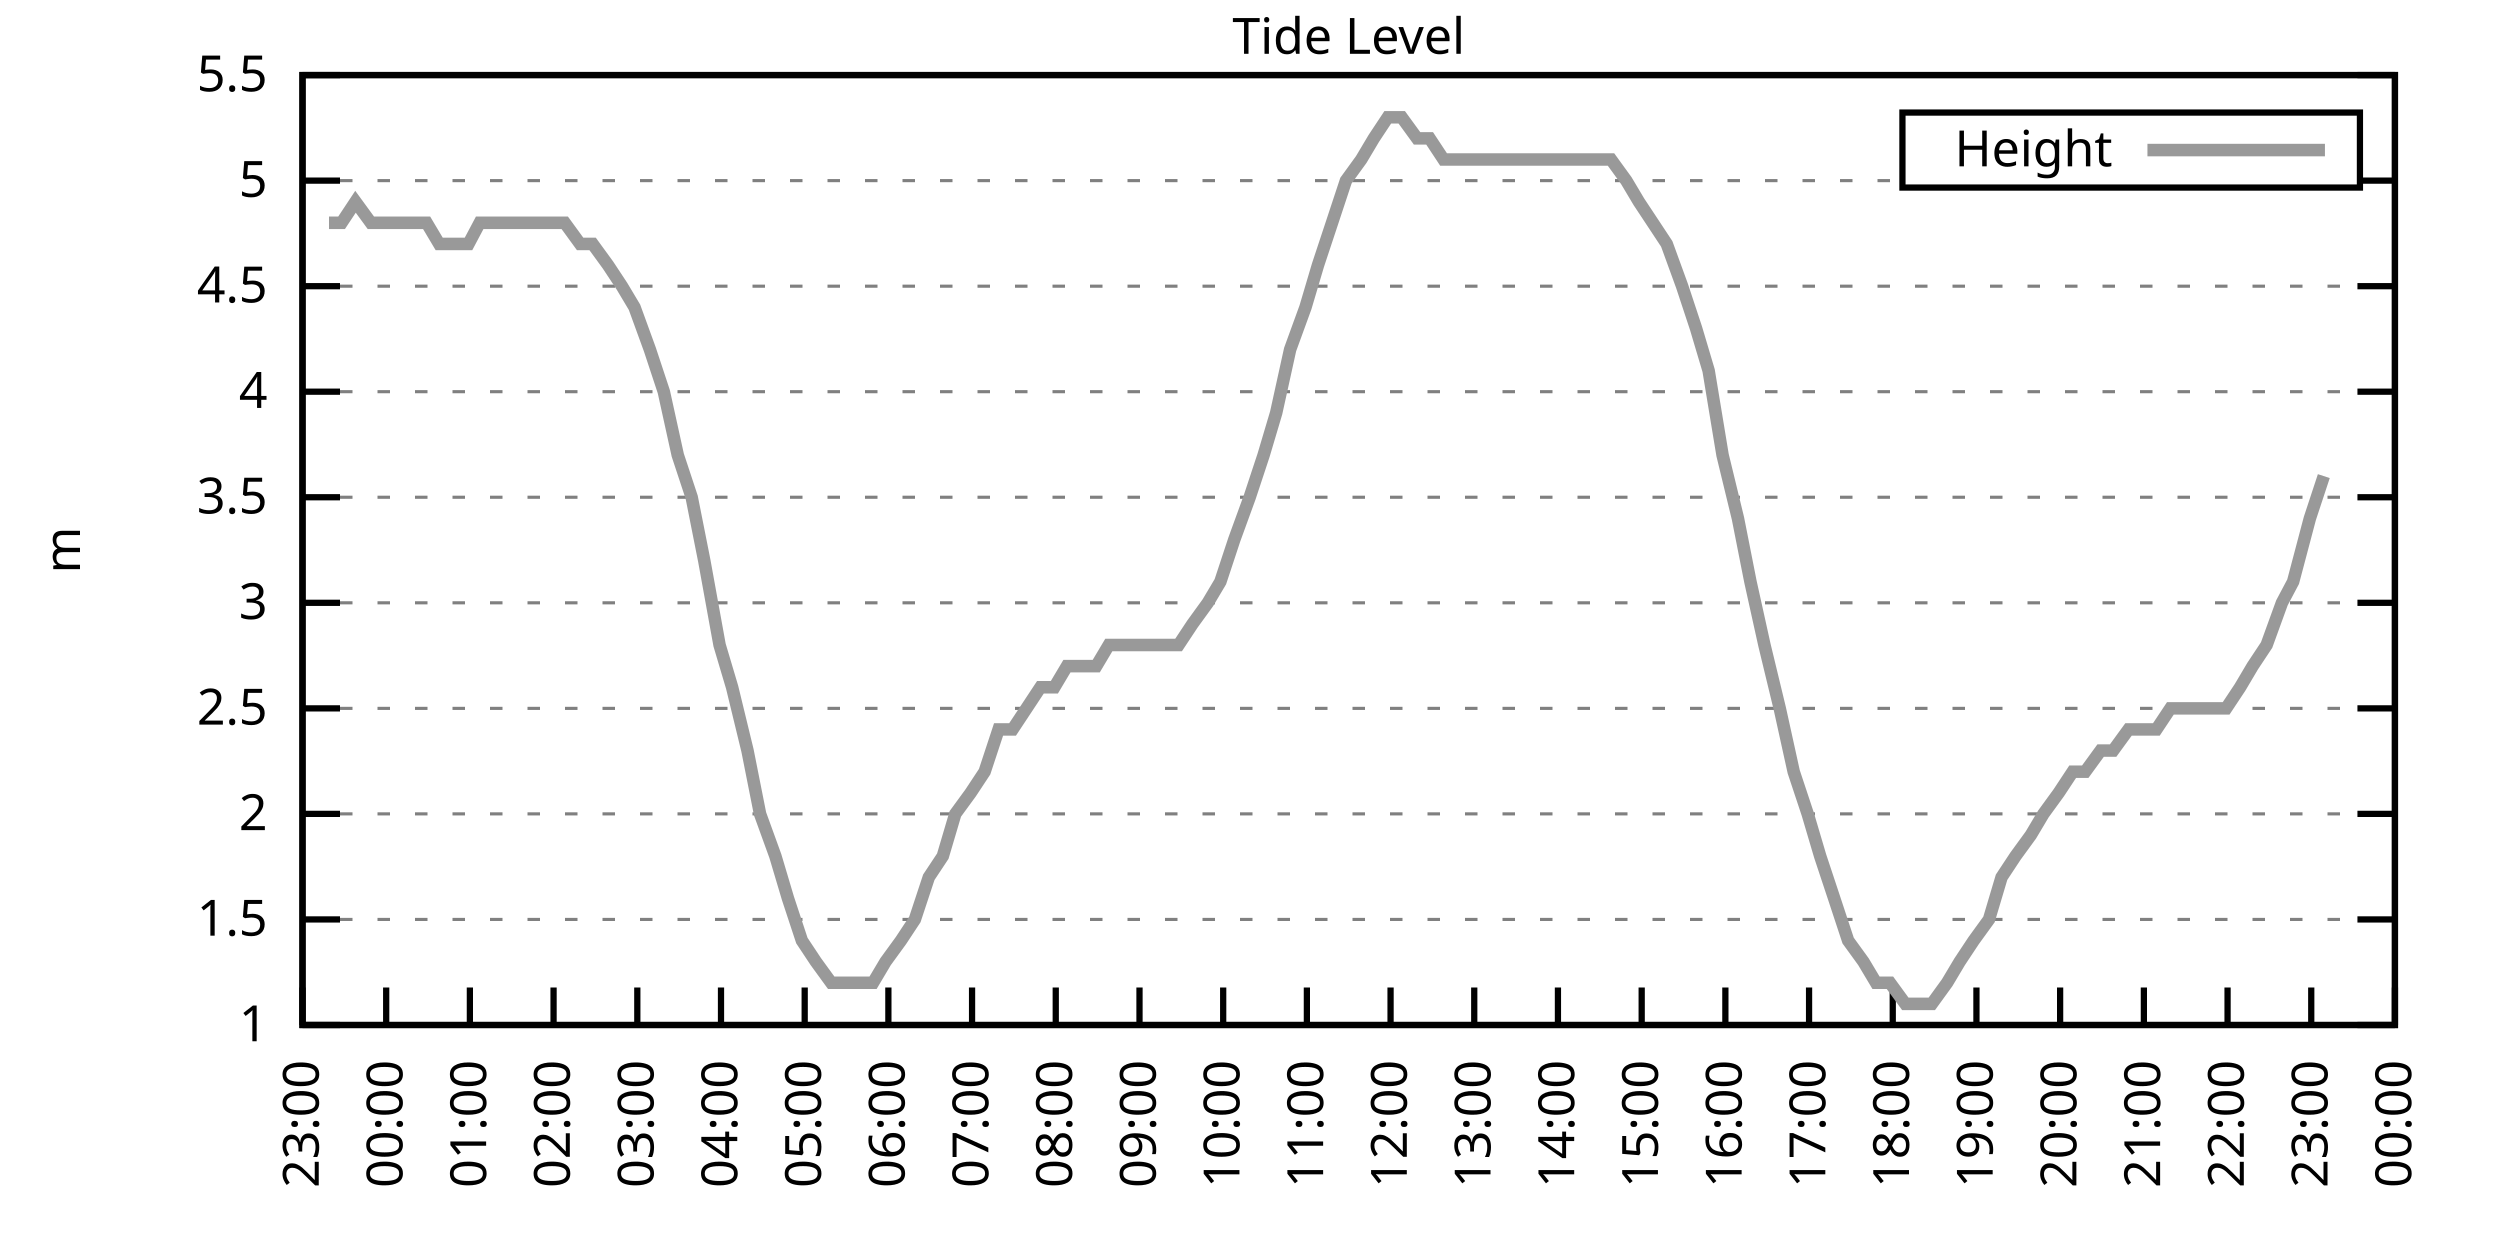
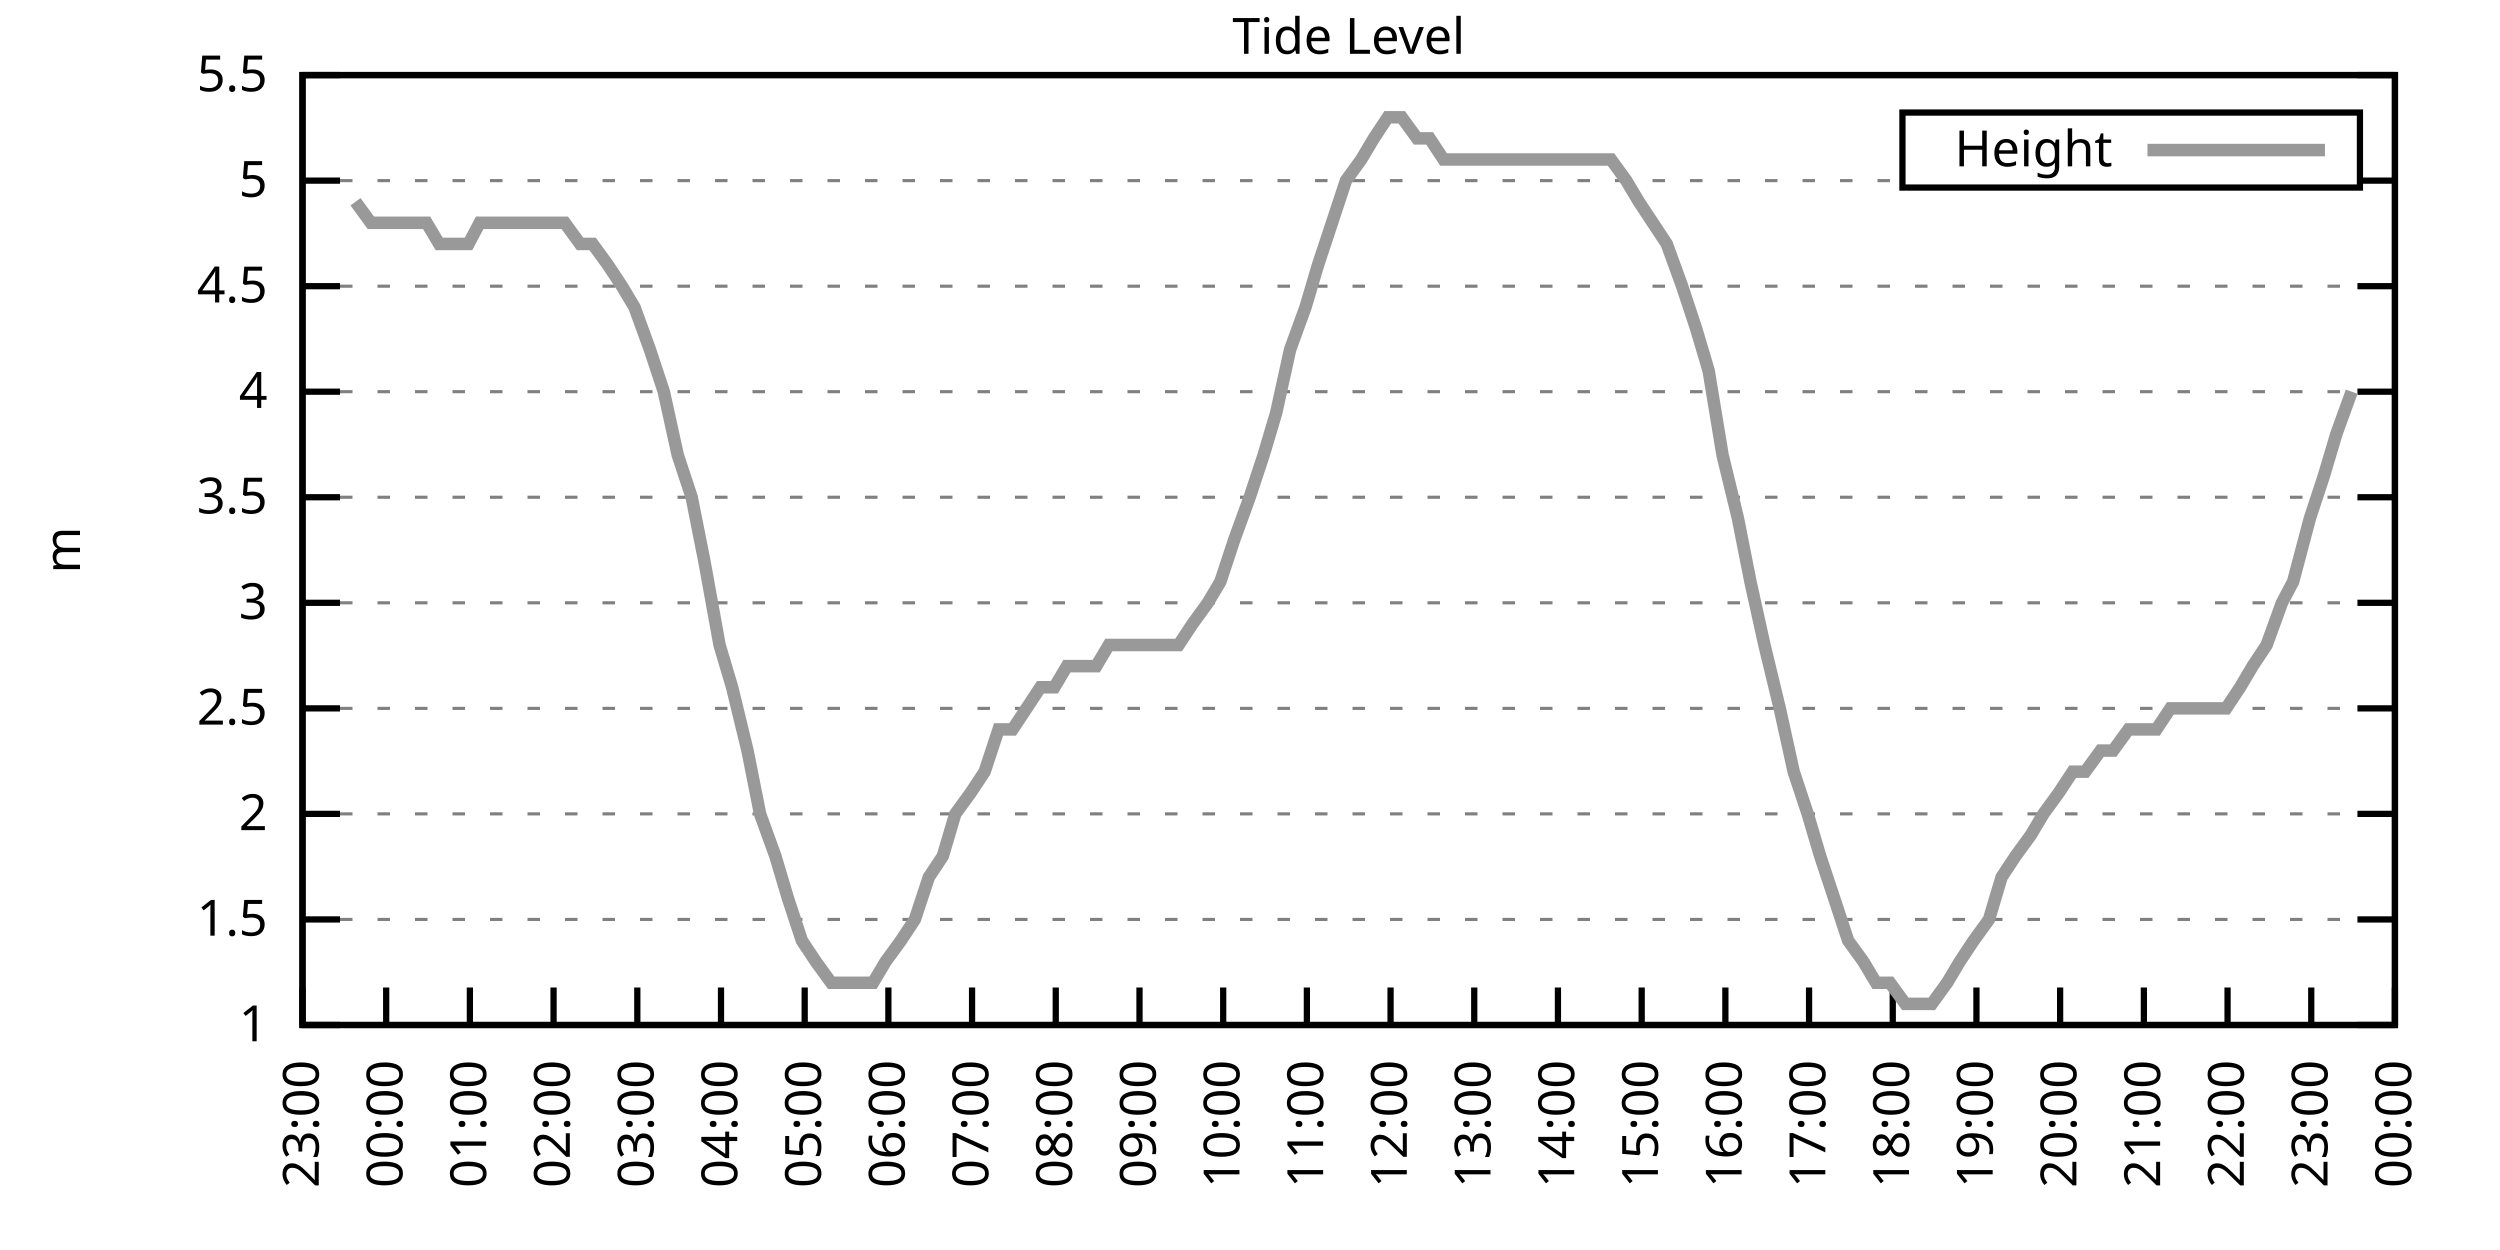
<svg xmlns="http://www.w3.org/2000/svg" xmlns:xlink="http://www.w3.org/1999/xlink" width="400" height="200" viewBox="0 0 400 200">
  <g id="gnuplot_canvas">
    <rect x="0" y="0" width="400" height="200" fill="none" />
    <defs>
      <circle id="gpDot" r="0.5" stroke-width="0.5" stroke="currentColor" />
      <path id="gpPt0" stroke-width="0.333" stroke="currentColor" d="M-1,0 h2 M0,-1 v2" />
      <path id="gpPt1" stroke-width="0.333" stroke="currentColor" d="M-1,-1 L1,1 M1,-1 L-1,1" />
      <path id="gpPt2" stroke-width="0.333" stroke="currentColor" d="M-1,0 L1,0 M0,-1 L0,1 M-1,-1 L1,1 M-1,1 L1,-1" />
      <rect id="gpPt3" stroke-width="0.333" stroke="currentColor" x="-1" y="-1" width="2" height="2" />
      <rect id="gpPt4" stroke-width="0.333" stroke="currentColor" fill="currentColor" x="-1" y="-1" width="2" height="2" />
      <circle id="gpPt5" stroke-width="0.333" stroke="currentColor" cx="0" cy="0" r="1" />
      <use xlink:href="#gpPt5" id="gpPt6" fill="currentColor" stroke="none" />
      <path id="gpPt7" stroke-width="0.333" stroke="currentColor" d="M0,-1.33 L-1.33,0.67 L1.33,0.67 z" />
      <use xlink:href="#gpPt7" id="gpPt8" fill="currentColor" stroke="none" />
      <use xlink:href="#gpPt7" id="gpPt9" stroke="currentColor" transform="rotate(180)" />
      <use xlink:href="#gpPt9" id="gpPt10" fill="currentColor" stroke="none" />
      <use xlink:href="#gpPt3" id="gpPt11" stroke="currentColor" transform="rotate(45)" />
      <use xlink:href="#gpPt11" id="gpPt12" fill="currentColor" stroke="none" />
      <path id="gpPt13" stroke-width="0.333" stroke="currentColor" d="M0,1.330 L1.265,0.411 L0.782,-1.067 L-0.782,-1.076 L-1.265,0.411 z" />
      <use xlink:href="#gpPt13" id="gpPt14" fill="currentColor" stroke="none" />
      <filter id="textbox" filterUnits="objectBoundingBox" x="0" y="0" height="1" width="1">
        <feFlood flood-color="white" flood-opacity="1" result="bgnd" />
        <feComposite in="SourceGraphic" in2="bgnd" operator="atop" />
      </filter>
      <filter id="greybox" filterUnits="objectBoundingBox" x="0" y="0" height="1" width="1">
        <feFlood flood-color="lightgrey" flood-opacity="1" result="grey" />
        <feComposite in="SourceGraphic" in2="grey" operator="atop" />
      </filter>
    </defs>
    <g fill="none" color="white" stroke="currentColor" stroke-width="1.00" stroke-linecap="butt" stroke-linejoin="miter">
</g>
    <g fill="none" color="black" stroke="currentColor" stroke-width="1.00" stroke-linecap="butt" stroke-linejoin="miter">
      <g stroke="none" shape-rendering="crispEdges">
        <polygon fill="rgb(255, 255, 255)" points="48.40,164.00 383.18,164.00 383.18,12.02 48.40,12.02 " />
      </g>
    </g>
    <g fill="none" color="black" stroke="currentColor" stroke-width="1.00" stroke-linecap="butt" stroke-linejoin="miter">
</g>
    <g fill="none" color="black" stroke="black" stroke-width="0.50" stroke-linecap="butt" stroke-linejoin="miter">
</g>
    <g fill="none" color="gray" stroke="currentColor" stroke-width="0.50" stroke-linecap="butt" stroke-linejoin="miter">
      <path stroke="gray" stroke-dasharray="2,4" class="gridline" d="M48.40,164.00 L383.19,164.00  " />
    </g>
    <g fill="none" color="gray" stroke="gray" stroke-width="1.00" stroke-linecap="butt" stroke-linejoin="miter">
</g>
    <g fill="none" color="black" stroke="currentColor" stroke-width="1.00" stroke-linecap="butt" stroke-linejoin="miter">
      <path stroke="black" d="M48.40,164.00 L54.40,164.00 M383.19,164.00 L377.19,164.00  " />
      <g transform="translate(42.80,166.60)" stroke="none" fill="black" font-family="Sans" font-size="8.00" text-anchor="end">
        <text>
          <tspan font-family="Sans"> 1</tspan>
        </text>
      </g>
    </g>
    <g fill="none" color="black" stroke="currentColor" stroke-width="1.00" stroke-linecap="butt" stroke-linejoin="miter">
</g>
    <g fill="none" color="black" stroke="black" stroke-width="0.50" stroke-linecap="butt" stroke-linejoin="miter">
</g>
    <g fill="none" color="gray" stroke="currentColor" stroke-width="0.50" stroke-linecap="butt" stroke-linejoin="miter">
      <path stroke="gray" stroke-dasharray="2,4" class="gridline" d="M48.40,147.11 L383.19,147.11  " />
    </g>
    <g fill="none" color="gray" stroke="gray" stroke-width="1.00" stroke-linecap="butt" stroke-linejoin="miter">
</g>
    <g fill="none" color="black" stroke="currentColor" stroke-width="1.00" stroke-linecap="butt" stroke-linejoin="miter">
      <path stroke="black" d="M48.40,147.11 L54.40,147.11 M383.19,147.11 L377.19,147.11  " />
      <g transform="translate(42.80,149.71)" stroke="none" fill="black" font-family="Sans" font-size="8.00" text-anchor="end">
        <text>
          <tspan font-family="Sans"> 1.5</tspan>
        </text>
      </g>
    </g>
    <g fill="none" color="black" stroke="currentColor" stroke-width="1.00" stroke-linecap="butt" stroke-linejoin="miter">
</g>
    <g fill="none" color="black" stroke="black" stroke-width="0.50" stroke-linecap="butt" stroke-linejoin="miter">
</g>
    <g fill="none" color="gray" stroke="currentColor" stroke-width="0.50" stroke-linecap="butt" stroke-linejoin="miter">
      <path stroke="gray" stroke-dasharray="2,4" class="gridline" d="M48.40,130.22 L383.19,130.22  " />
    </g>
    <g fill="none" color="gray" stroke="gray" stroke-width="1.00" stroke-linecap="butt" stroke-linejoin="miter">
</g>
    <g fill="none" color="black" stroke="currentColor" stroke-width="1.00" stroke-linecap="butt" stroke-linejoin="miter">
      <path stroke="black" d="M48.40,130.22 L54.40,130.22 M383.19,130.22 L377.19,130.22  " />
      <g transform="translate(42.80,132.82)" stroke="none" fill="black" font-family="Sans" font-size="8.00" text-anchor="end">
        <text>
          <tspan font-family="Sans"> 2</tspan>
        </text>
      </g>
    </g>
    <g fill="none" color="black" stroke="currentColor" stroke-width="1.00" stroke-linecap="butt" stroke-linejoin="miter">
</g>
    <g fill="none" color="black" stroke="black" stroke-width="0.50" stroke-linecap="butt" stroke-linejoin="miter">
</g>
    <g fill="none" color="gray" stroke="currentColor" stroke-width="0.50" stroke-linecap="butt" stroke-linejoin="miter">
      <path stroke="gray" stroke-dasharray="2,4" class="gridline" d="M48.40,113.34 L383.19,113.34  " />
    </g>
    <g fill="none" color="gray" stroke="gray" stroke-width="1.00" stroke-linecap="butt" stroke-linejoin="miter">
</g>
    <g fill="none" color="black" stroke="currentColor" stroke-width="1.00" stroke-linecap="butt" stroke-linejoin="miter">
      <path stroke="black" d="M48.40,113.34 L54.40,113.34 M383.19,113.34 L377.19,113.34  " />
      <g transform="translate(42.80,115.94)" stroke="none" fill="black" font-family="Sans" font-size="8.00" text-anchor="end">
        <text>
          <tspan font-family="Sans"> 2.5</tspan>
        </text>
      </g>
    </g>
    <g fill="none" color="black" stroke="currentColor" stroke-width="1.00" stroke-linecap="butt" stroke-linejoin="miter">
</g>
    <g fill="none" color="black" stroke="black" stroke-width="0.50" stroke-linecap="butt" stroke-linejoin="miter">
</g>
    <g fill="none" color="gray" stroke="currentColor" stroke-width="0.50" stroke-linecap="butt" stroke-linejoin="miter">
      <path stroke="gray" stroke-dasharray="2,4" class="gridline" d="M48.40,96.45 L383.19,96.45  " />
    </g>
    <g fill="none" color="gray" stroke="gray" stroke-width="1.00" stroke-linecap="butt" stroke-linejoin="miter">
</g>
    <g fill="none" color="black" stroke="currentColor" stroke-width="1.00" stroke-linecap="butt" stroke-linejoin="miter">
      <path stroke="black" d="M48.40,96.45 L54.40,96.45 M383.19,96.45 L377.19,96.45  " />
      <g transform="translate(42.80,99.05)" stroke="none" fill="black" font-family="Sans" font-size="8.00" text-anchor="end">
        <text>
          <tspan font-family="Sans"> 3</tspan>
        </text>
      </g>
    </g>
    <g fill="none" color="black" stroke="currentColor" stroke-width="1.00" stroke-linecap="butt" stroke-linejoin="miter">
</g>
    <g fill="none" color="black" stroke="black" stroke-width="0.50" stroke-linecap="butt" stroke-linejoin="miter">
</g>
    <g fill="none" color="gray" stroke="currentColor" stroke-width="0.50" stroke-linecap="butt" stroke-linejoin="miter">
      <path stroke="gray" stroke-dasharray="2,4" class="gridline" d="M48.40,79.56 L383.19,79.56  " />
    </g>
    <g fill="none" color="gray" stroke="gray" stroke-width="1.00" stroke-linecap="butt" stroke-linejoin="miter">
</g>
    <g fill="none" color="black" stroke="currentColor" stroke-width="1.00" stroke-linecap="butt" stroke-linejoin="miter">
      <path stroke="black" d="M48.40,79.56 L54.40,79.56 M383.19,79.56 L377.19,79.56  " />
      <g transform="translate(42.80,82.16)" stroke="none" fill="black" font-family="Sans" font-size="8.00" text-anchor="end">
        <text>
          <tspan font-family="Sans"> 3.5</tspan>
        </text>
      </g>
    </g>
    <g fill="none" color="black" stroke="currentColor" stroke-width="1.00" stroke-linecap="butt" stroke-linejoin="miter">
</g>
    <g fill="none" color="black" stroke="black" stroke-width="0.50" stroke-linecap="butt" stroke-linejoin="miter">
</g>
    <g fill="none" color="gray" stroke="currentColor" stroke-width="0.50" stroke-linecap="butt" stroke-linejoin="miter">
      <path stroke="gray" stroke-dasharray="2,4" class="gridline" d="M48.40,62.67 L383.19,62.67  " />
    </g>
    <g fill="none" color="gray" stroke="gray" stroke-width="1.00" stroke-linecap="butt" stroke-linejoin="miter">
</g>
    <g fill="none" color="black" stroke="currentColor" stroke-width="1.00" stroke-linecap="butt" stroke-linejoin="miter">
      <path stroke="black" d="M48.40,62.67 L54.40,62.67 M383.19,62.67 L377.19,62.67  " />
      <g transform="translate(42.80,65.27)" stroke="none" fill="black" font-family="Sans" font-size="8.00" text-anchor="end">
        <text>
          <tspan font-family="Sans"> 4</tspan>
        </text>
      </g>
    </g>
    <g fill="none" color="black" stroke="currentColor" stroke-width="1.00" stroke-linecap="butt" stroke-linejoin="miter">
</g>
    <g fill="none" color="black" stroke="black" stroke-width="0.50" stroke-linecap="butt" stroke-linejoin="miter">
</g>
    <g fill="none" color="gray" stroke="currentColor" stroke-width="0.50" stroke-linecap="butt" stroke-linejoin="miter">
      <path stroke="gray" stroke-dasharray="2,4" class="gridline" d="M48.40,45.79 L383.19,45.79  " />
    </g>
    <g fill="none" color="gray" stroke="gray" stroke-width="1.00" stroke-linecap="butt" stroke-linejoin="miter">
</g>
    <g fill="none" color="black" stroke="currentColor" stroke-width="1.00" stroke-linecap="butt" stroke-linejoin="miter">
      <path stroke="black" d="M48.40,45.79 L54.40,45.79 M383.19,45.79 L377.19,45.79  " />
      <g transform="translate(42.80,48.39)" stroke="none" fill="black" font-family="Sans" font-size="8.00" text-anchor="end">
        <text>
          <tspan font-family="Sans"> 4.5</tspan>
        </text>
      </g>
    </g>
    <g fill="none" color="black" stroke="currentColor" stroke-width="1.00" stroke-linecap="butt" stroke-linejoin="miter">
</g>
    <g fill="none" color="black" stroke="black" stroke-width="0.50" stroke-linecap="butt" stroke-linejoin="miter">
</g>
    <g fill="none" color="gray" stroke="currentColor" stroke-width="0.50" stroke-linecap="butt" stroke-linejoin="miter">
      <path stroke="gray" stroke-dasharray="2,4" class="gridline" d="M48.40,28.90 L304.39,28.90 M377.59,28.90 L383.19,28.90  " />
    </g>
    <g fill="none" color="gray" stroke="gray" stroke-width="1.00" stroke-linecap="butt" stroke-linejoin="miter">
</g>
    <g fill="none" color="black" stroke="currentColor" stroke-width="1.00" stroke-linecap="butt" stroke-linejoin="miter">
      <path stroke="black" d="M48.40,28.90 L54.40,28.90 M383.19,28.90 L377.19,28.90  " />
      <g transform="translate(42.80,31.50)" stroke="none" fill="black" font-family="Sans" font-size="8.00" text-anchor="end">
        <text>
          <tspan font-family="Sans"> 5</tspan>
        </text>
      </g>
    </g>
    <g fill="none" color="black" stroke="currentColor" stroke-width="1.00" stroke-linecap="butt" stroke-linejoin="miter">
</g>
    <g fill="none" color="black" stroke="black" stroke-width="0.50" stroke-linecap="butt" stroke-linejoin="miter">
</g>
    <g fill="none" color="gray" stroke="currentColor" stroke-width="0.50" stroke-linecap="butt" stroke-linejoin="miter">
      <path stroke="gray" stroke-dasharray="2,4" class="gridline" d="M48.40,12.01 L383.19,12.01  " />
    </g>
    <g fill="none" color="gray" stroke="gray" stroke-width="1.00" stroke-linecap="butt" stroke-linejoin="miter">
</g>
    <g fill="none" color="black" stroke="currentColor" stroke-width="1.00" stroke-linecap="butt" stroke-linejoin="miter">
      <path stroke="black" d="M48.40,12.01 L54.40,12.01 M383.19,12.01 L377.19,12.01  " />
      <g transform="translate(42.80,14.61)" stroke="none" fill="black" font-family="Sans" font-size="8.00" text-anchor="end">
        <text>
          <tspan font-family="Sans"> 5.5</tspan>
        </text>
      </g>
    </g>
    <g fill="none" color="black" stroke="currentColor" stroke-width="1.00" stroke-linecap="butt" stroke-linejoin="miter">
      <path stroke="black" d="M48.40,164.00 L48.40,158.00  " />
      <g transform="translate(51.00,169.60) rotate(270.00)" stroke="none" fill="black" font-family="Sans" font-size="8.00" text-anchor="end">
        <text>
          <tspan font-family="Sans">23:00</tspan>
        </text>
      </g>
    </g>
    <g fill="none" color="black" stroke="currentColor" stroke-width="1.00" stroke-linecap="butt" stroke-linejoin="miter">
      <path stroke="black" d="M61.79,164.00 L61.79,158.00  " />
      <g transform="translate(64.39,169.60) rotate(270.00)" stroke="none" fill="black" font-family="Sans" font-size="8.00" text-anchor="end">
        <text>
          <tspan font-family="Sans">00:00</tspan>
        </text>
      </g>
    </g>
    <g fill="none" color="black" stroke="currentColor" stroke-width="1.00" stroke-linecap="butt" stroke-linejoin="miter">
      <path stroke="black" d="M75.18,164.00 L75.18,158.00  " />
      <g transform="translate(77.78,169.60) rotate(270.00)" stroke="none" fill="black" font-family="Sans" font-size="8.00" text-anchor="end">
        <text>
          <tspan font-family="Sans">01:00</tspan>
        </text>
      </g>
    </g>
    <g fill="none" color="black" stroke="currentColor" stroke-width="1.00" stroke-linecap="butt" stroke-linejoin="miter">
      <path stroke="black" d="M88.57,164.00 L88.57,158.00  " />
      <g transform="translate(91.17,169.60) rotate(270.00)" stroke="none" fill="black" font-family="Sans" font-size="8.00" text-anchor="end">
        <text>
          <tspan font-family="Sans">02:00</tspan>
        </text>
      </g>
    </g>
    <g fill="none" color="black" stroke="currentColor" stroke-width="1.00" stroke-linecap="butt" stroke-linejoin="miter">
      <path stroke="black" d="M101.97,164.00 L101.97,158.00  " />
      <g transform="translate(104.57,169.60) rotate(270.00)" stroke="none" fill="black" font-family="Sans" font-size="8.00" text-anchor="end">
        <text>
          <tspan font-family="Sans">03:00</tspan>
        </text>
      </g>
    </g>
    <g fill="none" color="black" stroke="currentColor" stroke-width="1.00" stroke-linecap="butt" stroke-linejoin="miter">
      <path stroke="black" d="M115.36,164.00 L115.36,158.00  " />
      <g transform="translate(117.96,169.60) rotate(270.00)" stroke="none" fill="black" font-family="Sans" font-size="8.00" text-anchor="end">
        <text>
          <tspan font-family="Sans">04:00</tspan>
        </text>
      </g>
    </g>
    <g fill="none" color="black" stroke="currentColor" stroke-width="1.00" stroke-linecap="butt" stroke-linejoin="miter">
      <path stroke="black" d="M128.75,164.00 L128.75,158.00  " />
      <g transform="translate(131.35,169.60) rotate(270.00)" stroke="none" fill="black" font-family="Sans" font-size="8.00" text-anchor="end">
        <text>
          <tspan font-family="Sans">05:00</tspan>
        </text>
      </g>
    </g>
    <g fill="none" color="black" stroke="currentColor" stroke-width="1.00" stroke-linecap="butt" stroke-linejoin="miter">
      <path stroke="black" d="M142.14,164.00 L142.14,158.00  " />
      <g transform="translate(144.74,169.60) rotate(270.00)" stroke="none" fill="black" font-family="Sans" font-size="8.00" text-anchor="end">
        <text>
          <tspan font-family="Sans">06:00</tspan>
        </text>
      </g>
    </g>
    <g fill="none" color="black" stroke="currentColor" stroke-width="1.00" stroke-linecap="butt" stroke-linejoin="miter">
      <path stroke="black" d="M155.53,164.00 L155.53,158.00  " />
      <g transform="translate(158.13,169.60) rotate(270.00)" stroke="none" fill="black" font-family="Sans" font-size="8.00" text-anchor="end">
        <text>
          <tspan font-family="Sans">07:00</tspan>
        </text>
      </g>
    </g>
    <g fill="none" color="black" stroke="currentColor" stroke-width="1.00" stroke-linecap="butt" stroke-linejoin="miter">
      <path stroke="black" d="M168.92,164.00 L168.92,158.00  " />
      <g transform="translate(171.52,169.60) rotate(270.00)" stroke="none" fill="black" font-family="Sans" font-size="8.00" text-anchor="end">
        <text>
          <tspan font-family="Sans">08:00</tspan>
        </text>
      </g>
    </g>
    <g fill="none" color="black" stroke="currentColor" stroke-width="1.00" stroke-linecap="butt" stroke-linejoin="miter">
      <path stroke="black" d="M182.32,164.00 L182.32,158.00  " />
      <g transform="translate(184.92,169.60) rotate(270.00)" stroke="none" fill="black" font-family="Sans" font-size="8.00" text-anchor="end">
        <text>
          <tspan font-family="Sans">09:00</tspan>
        </text>
      </g>
    </g>
    <g fill="none" color="black" stroke="currentColor" stroke-width="1.00" stroke-linecap="butt" stroke-linejoin="miter">
      <path stroke="black" d="M195.71,164.00 L195.71,158.00  " />
      <g transform="translate(198.31,169.60) rotate(270.00)" stroke="none" fill="black" font-family="Sans" font-size="8.00" text-anchor="end">
        <text>
          <tspan font-family="Sans">10:00</tspan>
        </text>
      </g>
    </g>
    <g fill="none" color="black" stroke="currentColor" stroke-width="1.00" stroke-linecap="butt" stroke-linejoin="miter">
      <path stroke="black" d="M209.10,164.00 L209.10,158.00  " />
      <g transform="translate(211.70,169.60) rotate(270.00)" stroke="none" fill="black" font-family="Sans" font-size="8.00" text-anchor="end">
        <text>
          <tspan font-family="Sans">11:00</tspan>
        </text>
      </g>
    </g>
    <g fill="none" color="black" stroke="currentColor" stroke-width="1.00" stroke-linecap="butt" stroke-linejoin="miter">
      <path stroke="black" d="M222.49,164.00 L222.49,158.00  " />
      <g transform="translate(225.09,169.60) rotate(270.00)" stroke="none" fill="black" font-family="Sans" font-size="8.00" text-anchor="end">
        <text>
          <tspan font-family="Sans">12:00</tspan>
        </text>
      </g>
    </g>
    <g fill="none" color="black" stroke="currentColor" stroke-width="1.00" stroke-linecap="butt" stroke-linejoin="miter">
      <path stroke="black" d="M235.88,164.00 L235.88,158.00  " />
      <g transform="translate(238.48,169.60) rotate(270.00)" stroke="none" fill="black" font-family="Sans" font-size="8.00" text-anchor="end">
        <text>
          <tspan font-family="Sans">13:00</tspan>
        </text>
      </g>
    </g>
    <g fill="none" color="black" stroke="currentColor" stroke-width="1.00" stroke-linecap="butt" stroke-linejoin="miter">
      <path stroke="black" d="M249.27,164.00 L249.27,158.00  " />
      <g transform="translate(251.87,169.60) rotate(270.00)" stroke="none" fill="black" font-family="Sans" font-size="8.00" text-anchor="end">
        <text>
          <tspan font-family="Sans">14:00</tspan>
        </text>
      </g>
    </g>
    <g fill="none" color="black" stroke="currentColor" stroke-width="1.00" stroke-linecap="butt" stroke-linejoin="miter">
      <path stroke="black" d="M262.67,164.00 L262.67,158.00  " />
      <g transform="translate(265.27,169.60) rotate(270.00)" stroke="none" fill="black" font-family="Sans" font-size="8.00" text-anchor="end">
        <text>
          <tspan font-family="Sans">15:00</tspan>
        </text>
      </g>
    </g>
    <g fill="none" color="black" stroke="currentColor" stroke-width="1.00" stroke-linecap="butt" stroke-linejoin="miter">
      <path stroke="black" d="M276.06,164.00 L276.06,158.00  " />
      <g transform="translate(278.66,169.60) rotate(270.00)" stroke="none" fill="black" font-family="Sans" font-size="8.00" text-anchor="end">
        <text>
          <tspan font-family="Sans">16:00</tspan>
        </text>
      </g>
    </g>
    <g fill="none" color="black" stroke="currentColor" stroke-width="1.00" stroke-linecap="butt" stroke-linejoin="miter">
      <path stroke="black" d="M289.45,164.00 L289.45,158.00  " />
      <g transform="translate(292.05,169.60) rotate(270.00)" stroke="none" fill="black" font-family="Sans" font-size="8.00" text-anchor="end">
        <text>
          <tspan font-family="Sans">17:00</tspan>
        </text>
      </g>
    </g>
    <g fill="none" color="black" stroke="currentColor" stroke-width="1.00" stroke-linecap="butt" stroke-linejoin="miter">
      <path stroke="black" d="M302.84,164.00 L302.84,158.00  " />
      <g transform="translate(305.44,169.60) rotate(270.00)" stroke="none" fill="black" font-family="Sans" font-size="8.00" text-anchor="end">
        <text>
          <tspan font-family="Sans">18:00</tspan>
        </text>
      </g>
    </g>
    <g fill="none" color="black" stroke="currentColor" stroke-width="1.00" stroke-linecap="butt" stroke-linejoin="miter">
      <path stroke="black" d="M316.23,164.00 L316.23,158.00  " />
      <g transform="translate(318.83,169.60) rotate(270.00)" stroke="none" fill="black" font-family="Sans" font-size="8.00" text-anchor="end">
        <text>
          <tspan font-family="Sans">19:00</tspan>
        </text>
      </g>
    </g>
    <g fill="none" color="black" stroke="currentColor" stroke-width="1.00" stroke-linecap="butt" stroke-linejoin="miter">
      <path stroke="black" d="M329.62,164.00 L329.62,158.00  " />
      <g transform="translate(332.22,169.60) rotate(270.00)" stroke="none" fill="black" font-family="Sans" font-size="8.00" text-anchor="end">
        <text>
          <tspan font-family="Sans">20:00</tspan>
        </text>
      </g>
    </g>
    <g fill="none" color="black" stroke="currentColor" stroke-width="1.00" stroke-linecap="butt" stroke-linejoin="miter">
      <path stroke="black" d="M343.02,164.00 L343.02,158.00  " />
      <g transform="translate(345.62,169.60) rotate(270.00)" stroke="none" fill="black" font-family="Sans" font-size="8.00" text-anchor="end">
        <text>
          <tspan font-family="Sans">21:00</tspan>
        </text>
      </g>
    </g>
    <g fill="none" color="black" stroke="currentColor" stroke-width="1.00" stroke-linecap="butt" stroke-linejoin="miter">
      <path stroke="black" d="M356.41,164.00 L356.41,158.00  " />
      <g transform="translate(359.01,169.60) rotate(270.00)" stroke="none" fill="black" font-family="Sans" font-size="8.00" text-anchor="end">
        <text>
          <tspan font-family="Sans">22:00</tspan>
        </text>
      </g>
    </g>
    <g fill="none" color="black" stroke="currentColor" stroke-width="1.00" stroke-linecap="butt" stroke-linejoin="miter">
      <path stroke="black" d="M369.80,164.00 L369.80,158.00  " />
      <g transform="translate(372.40,169.60) rotate(270.00)" stroke="none" fill="black" font-family="Sans" font-size="8.00" text-anchor="end">
        <text>
          <tspan font-family="Sans">23:00</tspan>
        </text>
      </g>
    </g>
    <g fill="none" color="black" stroke="currentColor" stroke-width="1.00" stroke-linecap="butt" stroke-linejoin="miter">
      <path stroke="black" d="M383.19,164.00 L383.19,158.00  " />
      <g transform="translate(385.79,169.60) rotate(270.00)" stroke="none" fill="black" font-family="Sans" font-size="8.00" text-anchor="end">
        <text>
          <tspan font-family="Sans">00:00</tspan>
        </text>
      </g>
    </g>
    <g fill="none" color="black" stroke="currentColor" stroke-width="1.00" stroke-linecap="butt" stroke-linejoin="miter">
</g>
    <g fill="none" color="black" stroke="currentColor" stroke-width="1.00" stroke-linecap="butt" stroke-linejoin="miter">
      <path stroke="black" d="M48.40,12.01 L48.40,164.00 L383.19,164.00 L383.19,12.01 L48.40,12.01 Z  " />
    </g>
    <g fill="none" color="black" stroke="currentColor" stroke-width="1.00" stroke-linecap="butt" stroke-linejoin="miter">
</g>
    <g fill="none" color="black" stroke="currentColor" stroke-width="1.00" stroke-linecap="butt" stroke-linejoin="miter">
      <path stroke="black" d="M304.39,30.01 L304.39,18.01 L377.59,18.01 L377.59,30.01 L304.39,30.01 Z  " />
    </g>
    <g id="Tide_level_plot_1">
      <g fill="none" color="white" stroke="black" stroke-width="2.00" stroke-linecap="butt" stroke-linejoin="miter">
</g>
      <g fill="none" color="black" stroke="currentColor" stroke-width="2.00" stroke-linecap="butt" stroke-linejoin="miter">
        <g transform="translate(337.99,26.61)" stroke="none" fill="black" font-family="Sans" font-size="8.00" text-anchor="end">
          <text>
            <tspan font-family="Sans">Height</tspan>
          </text>
        </g>
      </g>
      <g fill="none" color="black" stroke="currentColor" stroke-width="2.00" stroke-linecap="butt" stroke-linejoin="miter">
-         <path stroke="rgb(153, 153, 153)" d="M343.59,24.01 L371.99,24.01 M52.64,35.65 L54.65,35.65 L56.88,32.28 L59.34,35.65 L61.35,35.65 L63.58,35.65   L65.81,35.65 L68.26,35.65 L70.27,39.03 L72.73,39.03 L74.96,39.03 L76.75,35.65 L79.42,35.65 L81.43,35.65   L83.66,35.65 L85.90,35.65 L88.35,35.65 L90.36,35.65 L92.82,39.03 L94.82,39.03 L97.28,42.41 L99.51,45.79   L101.52,49.16 L103.98,55.92 L106.21,62.67 L108.44,72.81 L110.67,79.56 L112.68,89.69 L115.13,103.20 L117.14,109.96   L119.60,120.09 L121.61,130.22 L124.06,136.98 L126.07,143.73 L128.30,150.49 L130.54,153.87 L132.99,157.24 L135.22,157.24   L137.45,157.24 L139.69,157.24 L141.69,153.87 L144.15,150.49 L146.38,147.11 L148.61,140.36 L150.85,136.98 L152.85,130.22   L155.31,126.85 L157.54,123.47 L159.77,116.71 L162.01,116.71 L164.24,113.34 L166.47,109.96 L168.70,109.96 L170.71,106.58   L173.17,106.58 L175.40,106.58 L177.41,103.20 L179.86,103.20 L181.87,103.20 L184.32,103.20 L186.33,103.20 L188.57,103.20   L190.80,99.83 L193.25,96.45 L195.26,93.07 L197.49,86.32 L199.95,79.56 L202.18,72.81 L204.19,66.05 L206.42,55.92   L208.88,49.16 L210.88,42.41 L213.12,35.65 L215.35,28.90 L217.80,25.52 L219.81,22.14 L222.04,18.77 L224.28,18.77   L226.73,22.14 L228.74,22.14 L230.97,25.52 L233.43,25.52 L235.44,25.52 L237.67,25.52 L240.12,25.52 L242.36,25.52   L244.36,25.52 L246.82,25.52 L249.05,25.52 L251.28,25.52 L253.29,25.52 L255.75,25.52 L257.76,25.52 L260.21,28.90   L262.22,32.28 L264.45,35.65 L266.68,39.03 L269.14,45.79 L271.37,52.54 L273.38,59.30 L275.61,72.81 L278.07,82.94   L280.07,93.07 L282.31,103.20 L284.76,113.34 L286.99,123.47 L289.23,130.22 L291.23,136.98 L293.47,143.73 L295.70,150.49   L298.15,153.87 L300.16,157.24 L302.39,157.24 L304.85,160.62 L306.86,160.62 L309.09,160.62 L311.54,157.24 L313.55,153.87   L315.79,150.49 L318.24,147.11 L320.25,140.36 L322.48,136.98 L324.94,133.60 L326.95,130.22 L329.40,126.85 L331.63,123.47   L333.64,123.47 L336.10,120.09 L338.10,120.09 L340.56,116.71 L342.79,116.71 L345.02,116.71 L347.26,113.34 L349.49,113.34   L351.50,113.34 L353.73,113.34 L356.18,113.34 L358.42,109.96 L360.42,106.58 L362.66,103.20 L365.11,96.45 L366.90,93.07   L369.58,82.94 L371.81,76.18  " />
+         <path stroke="rgb(153, 153, 153)" d="M343.59,24.01 L371.99,24.01 M56.88,32.28 L59.34,35.65 L61.35,35.65 L63.58,35.65 L65.81,35.65 L68.26,35.65   L70.27,39.03 L72.73,39.03 L74.96,39.03 L76.75,35.65 L79.42,35.65 L81.43,35.65 L83.66,35.65 L85.90,35.65   L88.35,35.65 L90.36,35.65 L92.82,39.03 L94.82,39.03 L97.28,42.41 L99.51,45.79 L101.52,49.16 L103.98,55.92   L106.21,62.67 L108.44,72.81 L110.67,79.56 L112.68,89.69 L115.13,103.20 L117.14,109.96 L119.60,120.09 L121.61,130.22   L124.06,136.98 L126.07,143.73 L128.30,150.49 L130.54,153.87 L132.99,157.24 L135.22,157.24 L137.45,157.24 L139.69,157.24   L141.69,153.87 L144.15,150.49 L146.38,147.11 L148.61,140.36 L150.85,136.98 L152.85,130.22 L155.31,126.85 L157.54,123.47   L159.77,116.71 L162.01,116.71 L164.24,113.34 L166.47,109.96 L168.70,109.96 L170.71,106.58 L173.17,106.58 L175.40,106.58   L177.41,103.20 L179.86,103.20 L181.87,103.20 L184.32,103.20 L186.33,103.20 L188.57,103.20 L190.80,99.83 L193.25,96.45   L195.26,93.07 L197.49,86.32 L199.95,79.56 L202.18,72.81 L204.19,66.05 L206.42,55.92 L208.88,49.16 L210.88,42.41   L213.12,35.65 L215.35,28.90 L217.80,25.52 L219.81,22.14 L222.04,18.77 L224.28,18.77 L226.73,22.14 L228.74,22.14   L230.97,25.52 L233.43,25.52 L235.44,25.52 L237.67,25.52 L240.12,25.52 L242.36,25.52 L244.36,25.52 L246.82,25.52   L249.05,25.52 L251.28,25.52 L253.29,25.52 L255.75,25.52 L257.76,25.52 L260.21,28.90 L262.22,32.28 L264.45,35.65   L266.68,39.03 L269.14,45.79 L271.37,52.54 L273.38,59.30 L275.61,72.81 L278.07,82.94 L280.07,93.07 L282.31,103.20   L284.76,113.34 L286.99,123.47 L289.23,130.22 L291.23,136.98 L293.47,143.73 L295.70,150.49 L298.15,153.87 L300.16,157.24   L302.39,157.24 L304.85,160.62 L306.86,160.62 L309.09,160.62 L311.54,157.24 L313.55,153.87 L315.79,150.49 L318.24,147.11   L320.25,140.36 L322.48,136.98 L324.94,133.60 L326.95,130.22 L329.40,126.85 L331.63,123.47 L333.64,123.47 L336.10,120.09   L338.10,120.09 L340.56,116.71 L342.79,116.71 L345.02,116.71 L347.26,113.34 L349.49,113.34 L351.50,113.34 L353.73,113.34   L356.18,113.34 L358.42,109.96 L360.42,106.58 L362.66,103.20 L365.11,96.45 L366.90,93.07 L369.58,82.94 L371.81,76.18   L373.82,69.43 L376.27,62.67  " />
      </g>
    </g>
    <g fill="none" color="black" stroke="currentColor" stroke-width="2.00" stroke-linecap="butt" stroke-linejoin="miter">
</g>
    <g fill="none" color="black" stroke="black" stroke-width="1.00" stroke-linecap="butt" stroke-linejoin="miter">
</g>
    <g fill="none" color="black" stroke="currentColor" stroke-width="1.00" stroke-linecap="butt" stroke-linejoin="miter">
      <path stroke="black" d="M48.40,12.01 L48.40,164.00 L383.19,164.00 L383.19,12.01 L48.40,12.01 Z  " />
      <g transform="translate(12.80,88.01) rotate(270.00)" stroke="none" fill="black" font-family="Sans" font-size="8.00" text-anchor="middle">
        <text>
          <tspan font-family="Sans">m</tspan>
        </text>
      </g>
    </g>
    <g fill="none" color="black" stroke="currentColor" stroke-width="1.00" stroke-linecap="butt" stroke-linejoin="miter">
</g>
    <g fill="none" color="black" stroke="currentColor" stroke-width="1.00" stroke-linecap="butt" stroke-linejoin="miter">
      <g transform="translate(215.79,8.61)" stroke="none" fill="black" font-family="Sans" font-size="8.00" text-anchor="middle">
        <text>
          <tspan font-family="Sans">Tide Level</tspan>
        </text>
      </g>
    </g>
    <g fill="none" color="black" stroke="currentColor" stroke-width="1.00" stroke-linecap="butt" stroke-linejoin="miter">
</g>
  </g>
</svg>
